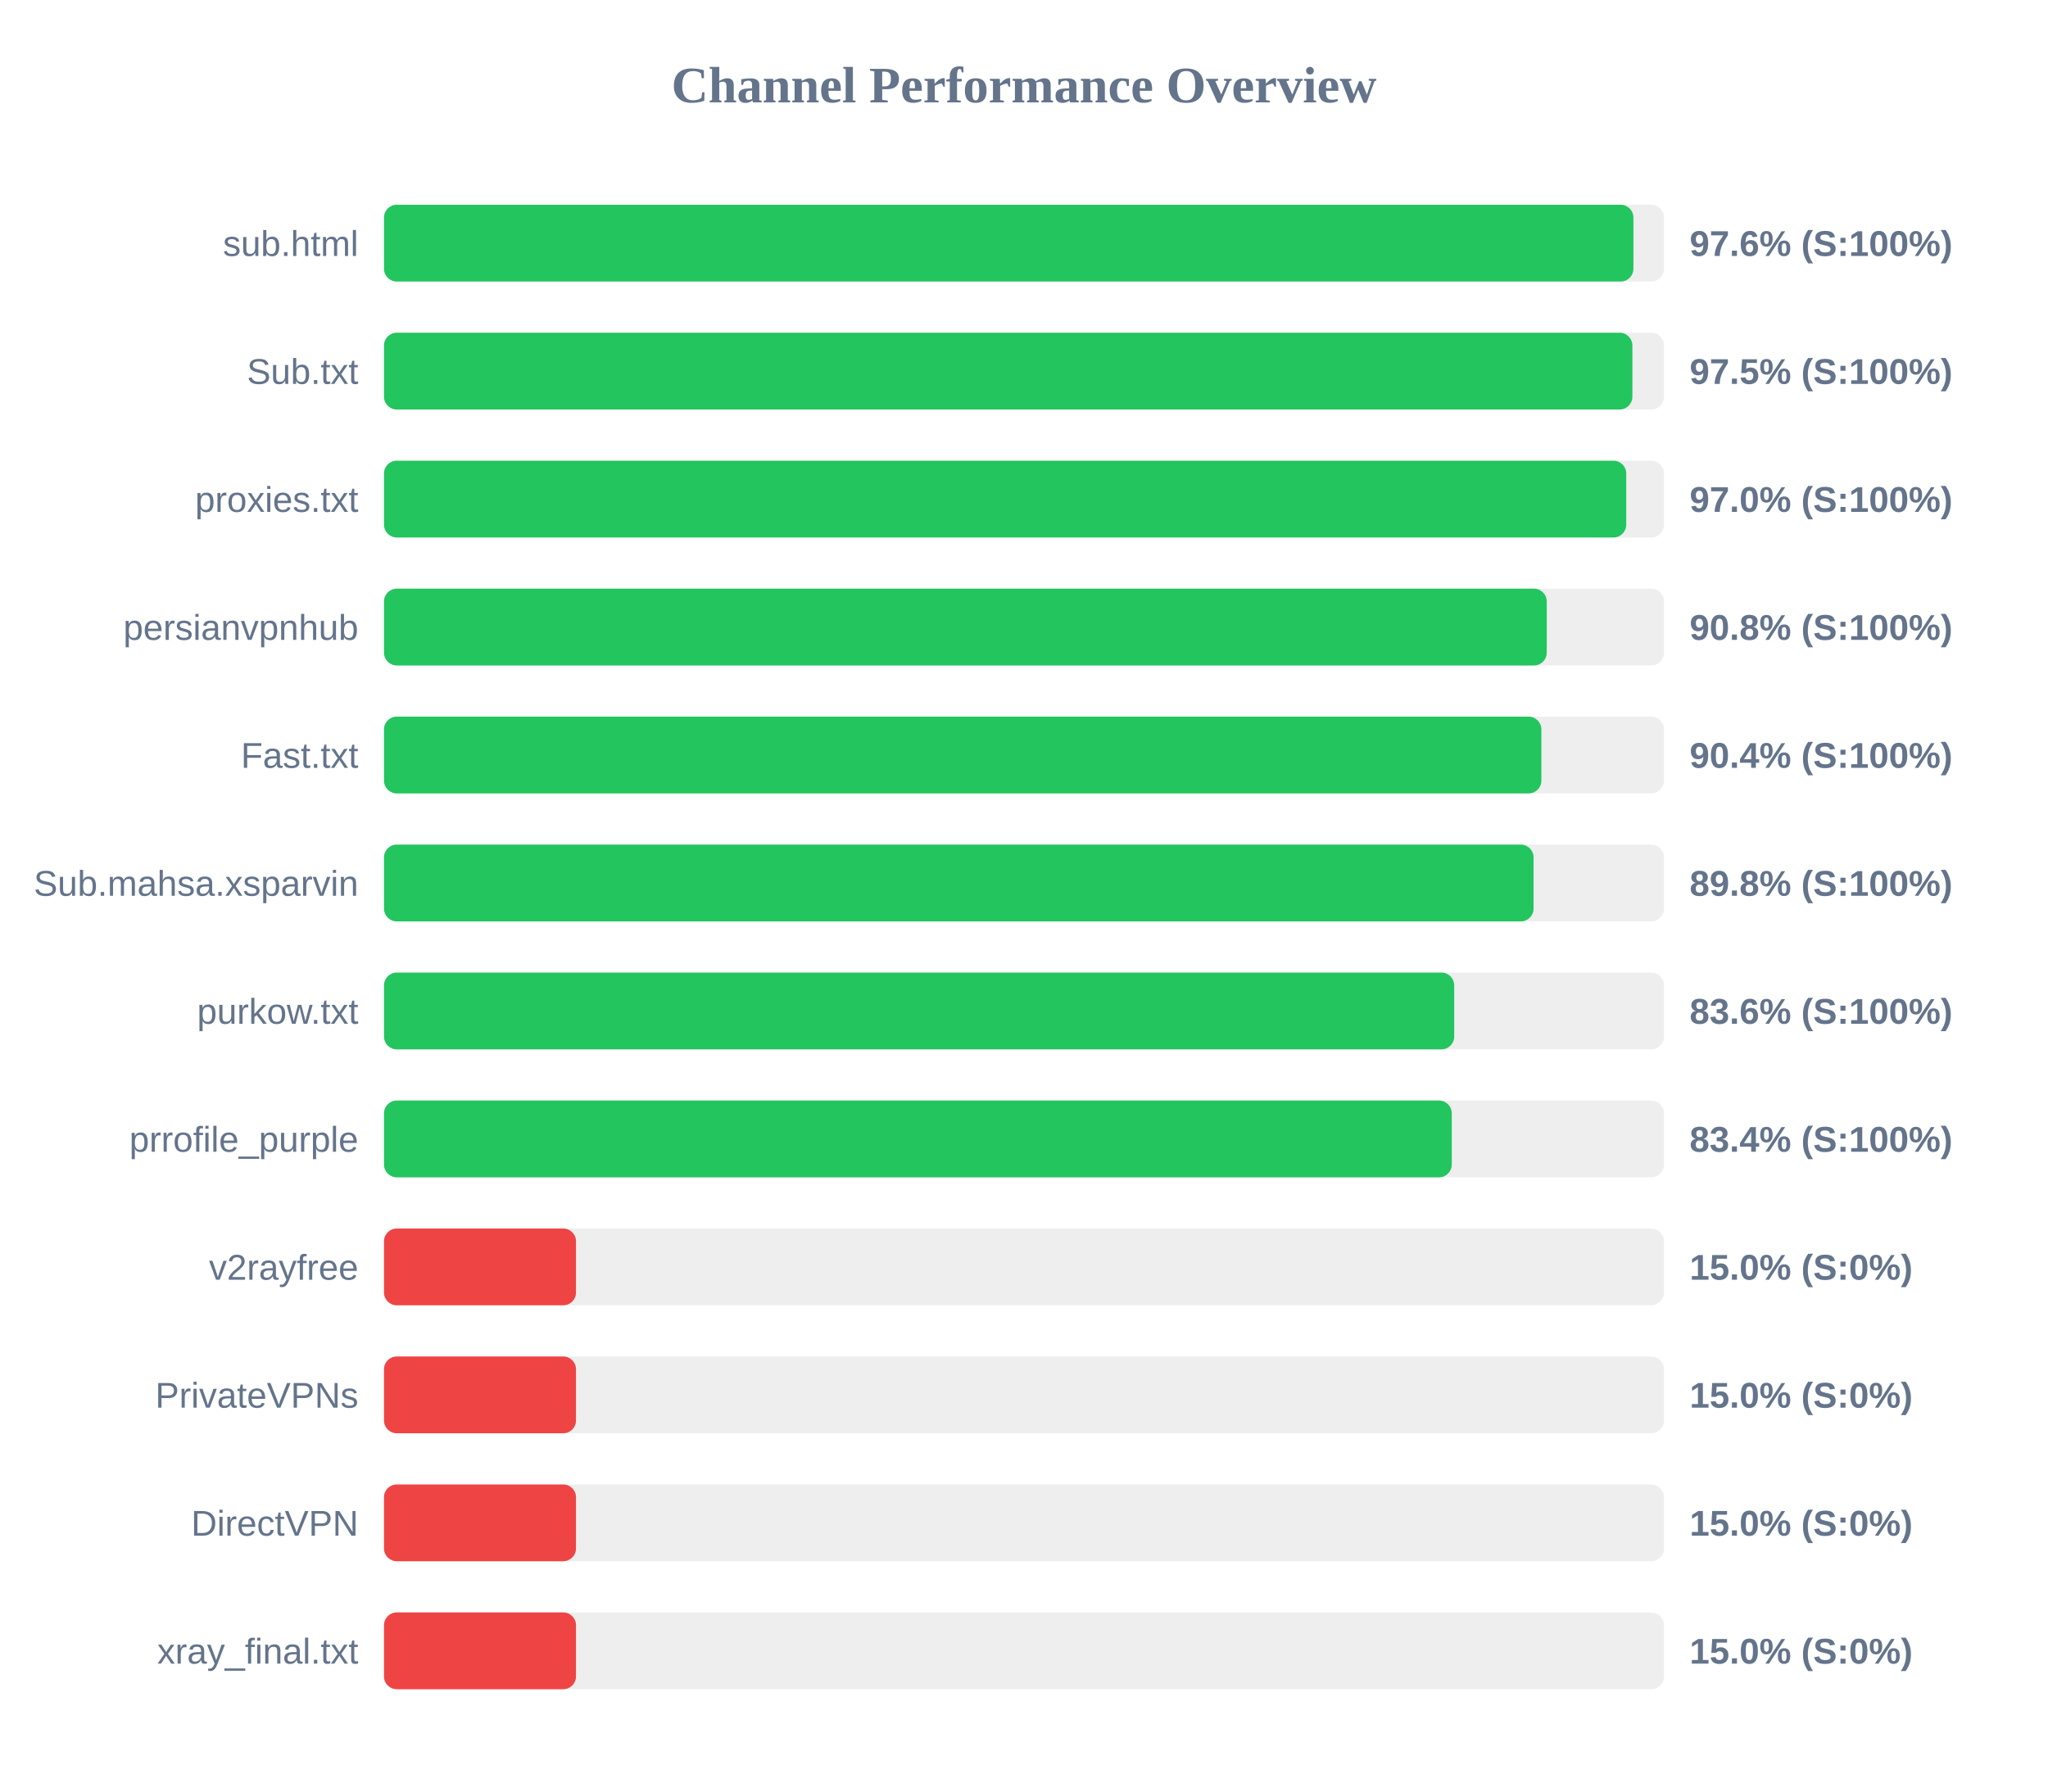
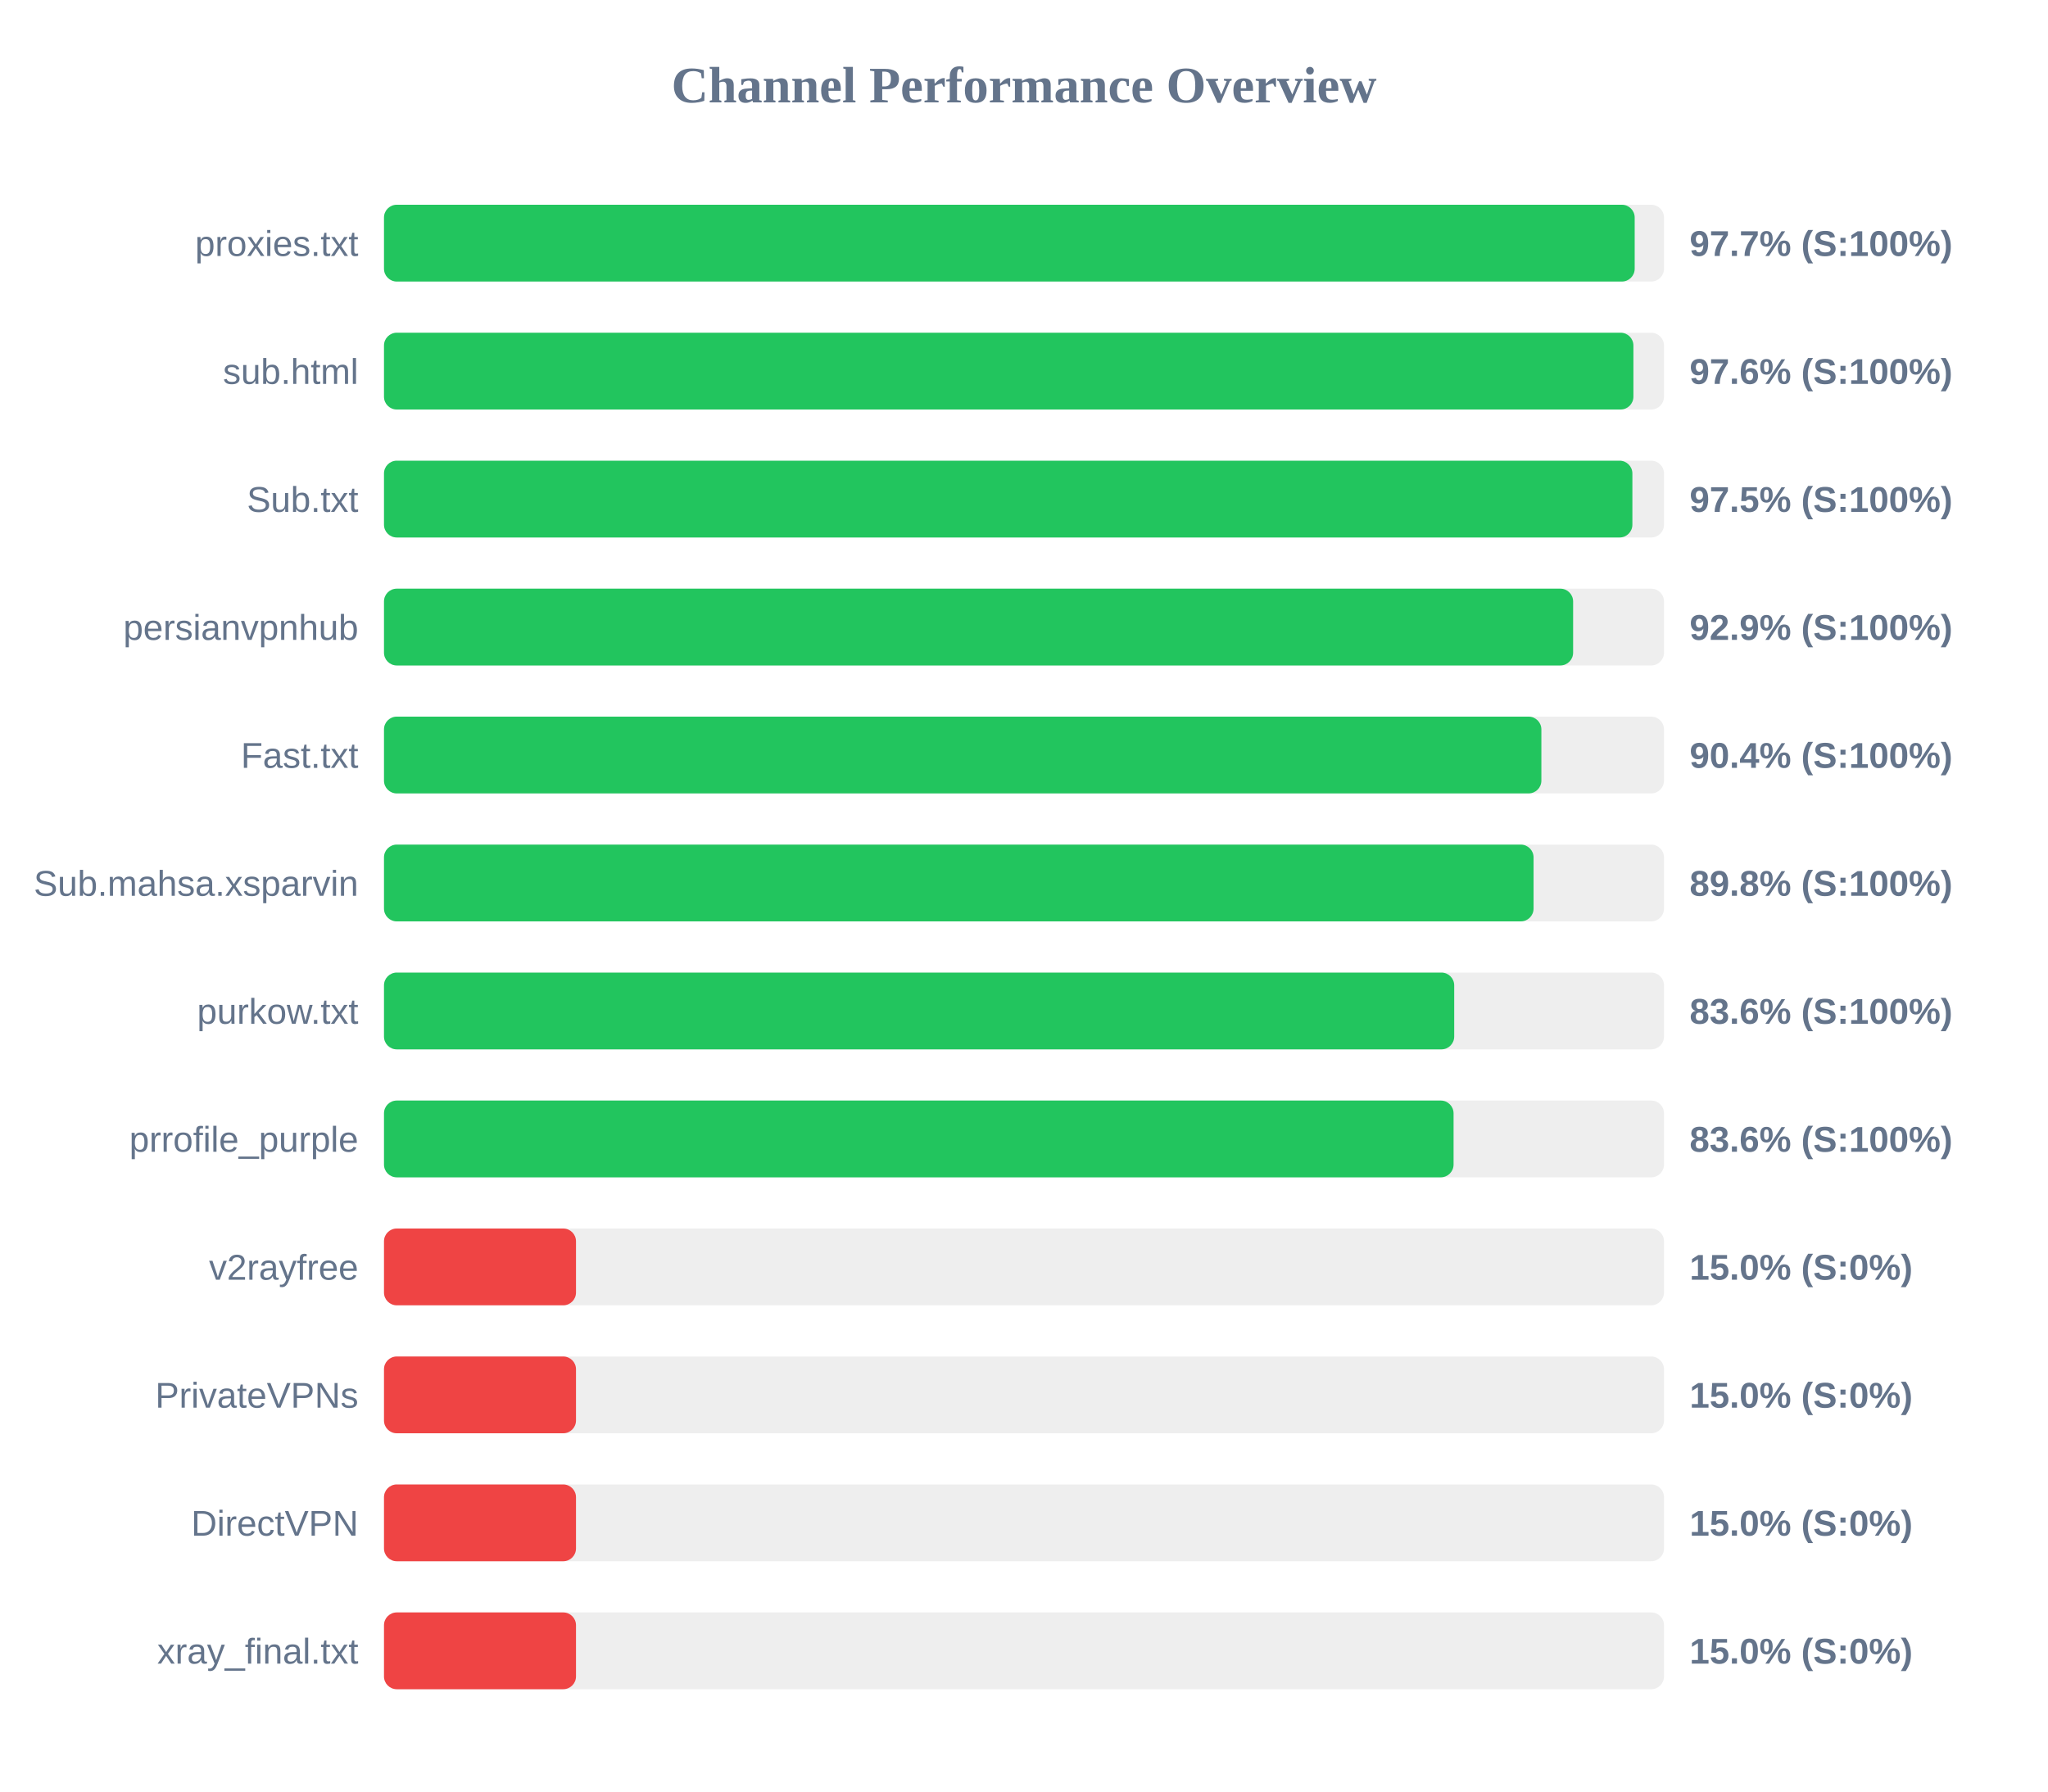
<svg xmlns="http://www.w3.org/2000/svg" width="800" height="700" version="1.1">
  <style>
        .row { font: 14px Arial; fill: #64748b; }
        .score { font: bold 14px Arial; fill: #64748b; }
    </style>
  <text x="400" y="40" text-anchor="middle" font-size="20px" font-weight="bold" fill="#64748b">Channel Performance Overview</text>
  <rect x="150" y="80" width="500" height="30" fill="#eee" rx="5" />
-   <rect x="150" y="80" width="488.05" height="30" fill="#22c55e" rx="5" />
-   <text x="140" y="100" text-anchor="end" class="row">sub.html</text>
-   <text x="660" y="100" text-anchor="start" class="score">97.6% (S:100%)</text>
+   <rect x="150" y="80" width="488.55" height="30" fill="#22c55e" rx="5" />
+   <text x="140" y="100" text-anchor="end" class="row">proxies.txt</text>
+   <text x="660" y="100" text-anchor="start" class="score">97.7% (S:100%)</text>
  <rect x="150" y="130" width="500" height="30" fill="#eee" rx="5" />
-   <rect x="150" y="130" width="487.65" height="30" fill="#22c55e" rx="5" />
-   <text x="140" y="150" text-anchor="end" class="row">Sub.txt</text>
-   <text x="660" y="150" text-anchor="start" class="score">97.5% (S:100%)</text>
+   <rect x="150" y="130" width="488.05" height="30" fill="#22c55e" rx="5" />
+   <text x="140" y="150" text-anchor="end" class="row">sub.html</text>
+   <text x="660" y="150" text-anchor="start" class="score">97.6% (S:100%)</text>
  <rect x="150" y="180" width="500" height="30" fill="#eee" rx="5" />
-   <rect x="150" y="180" width="485.25" height="30" fill="#22c55e" rx="5" />
-   <text x="140" y="200" text-anchor="end" class="row">proxies.txt</text>
-   <text x="660" y="200" text-anchor="start" class="score">97.0% (S:100%)</text>
+   <rect x="150" y="180" width="487.65" height="30" fill="#22c55e" rx="5" />
+   <text x="140" y="200" text-anchor="end" class="row">Sub.txt</text>
+   <text x="660" y="200" text-anchor="start" class="score">97.5% (S:100%)</text>
  <rect x="150" y="230" width="500" height="30" fill="#eee" rx="5" />
-   <rect x="150" y="230" width="454.2" height="30" fill="#22c55e" rx="5" />
+   <rect x="150" y="230" width="464.5" height="30" fill="#22c55e" rx="5" />
  <text x="140" y="250" text-anchor="end" class="row">persianvpnhub</text>
-   <text x="660" y="250" text-anchor="start" class="score">90.8% (S:100%)</text>
+   <text x="660" y="250" text-anchor="start" class="score">92.9% (S:100%)</text>
  <rect x="150" y="280" width="500" height="30" fill="#eee" rx="5" />
  <rect x="150" y="280" width="452.1" height="30" fill="#22c55e" rx="5" />
  <text x="140" y="300" text-anchor="end" class="row">Fast.txt</text>
  <text x="660" y="300" text-anchor="start" class="score">90.4% (S:100%)</text>
  <rect x="150" y="330" width="500" height="30" fill="#eee" rx="5" />
  <rect x="150" y="330" width="449.05" height="30" fill="#22c55e" rx="5" />
  <text x="140" y="350" text-anchor="end" class="row">Sub.mahsa.xsparvin</text>
  <text x="660" y="350" text-anchor="start" class="score">89.8% (S:100%)</text>
  <rect x="150" y="380" width="500" height="30" fill="#eee" rx="5" />
  <rect x="150" y="380" width="418.05" height="30" fill="#22c55e" rx="5" />
  <text x="140" y="400" text-anchor="end" class="row">purkow.txt</text>
  <text x="660" y="400" text-anchor="start" class="score">83.6% (S:100%)</text>
  <rect x="150" y="430" width="500" height="30" fill="#eee" rx="5" />
-   <rect x="150" y="430" width="417.1" height="30" fill="#22c55e" rx="5" />
+   <rect x="150" y="430" width="417.8" height="30" fill="#22c55e" rx="5" />
  <text x="140" y="450" text-anchor="end" class="row">prrofile_purple</text>
-   <text x="660" y="450" text-anchor="start" class="score">83.4% (S:100%)</text>
+   <text x="660" y="450" text-anchor="start" class="score">83.6% (S:100%)</text>
  <rect x="150" y="480" width="500" height="30" fill="#eee" rx="5" />
  <rect x="150" y="480" width="75.0" height="30" fill="#ef4444" rx="5" />
  <text x="140" y="500" text-anchor="end" class="row">v2rayfree</text>
  <text x="660" y="500" text-anchor="start" class="score">15.0% (S:0%)</text>
  <rect x="150" y="530" width="500" height="30" fill="#eee" rx="5" />
  <rect x="150" y="530" width="75.0" height="30" fill="#ef4444" rx="5" />
  <text x="140" y="550" text-anchor="end" class="row">PrivateVPNs</text>
  <text x="660" y="550" text-anchor="start" class="score">15.0% (S:0%)</text>
  <rect x="150" y="580" width="500" height="30" fill="#eee" rx="5" />
  <rect x="150" y="580" width="75.0" height="30" fill="#ef4444" rx="5" />
  <text x="140" y="600" text-anchor="end" class="row">DirectVPN</text>
  <text x="660" y="600" text-anchor="start" class="score">15.0% (S:0%)</text>
  <rect x="150" y="630" width="500" height="30" fill="#eee" rx="5" />
  <rect x="150" y="630" width="75.0" height="30" fill="#ef4444" rx="5" />
  <text x="140" y="650" text-anchor="end" class="row">xray_final.txt</text>
  <text x="660" y="650" text-anchor="start" class="score">15.0% (S:0%)</text>
</svg>
